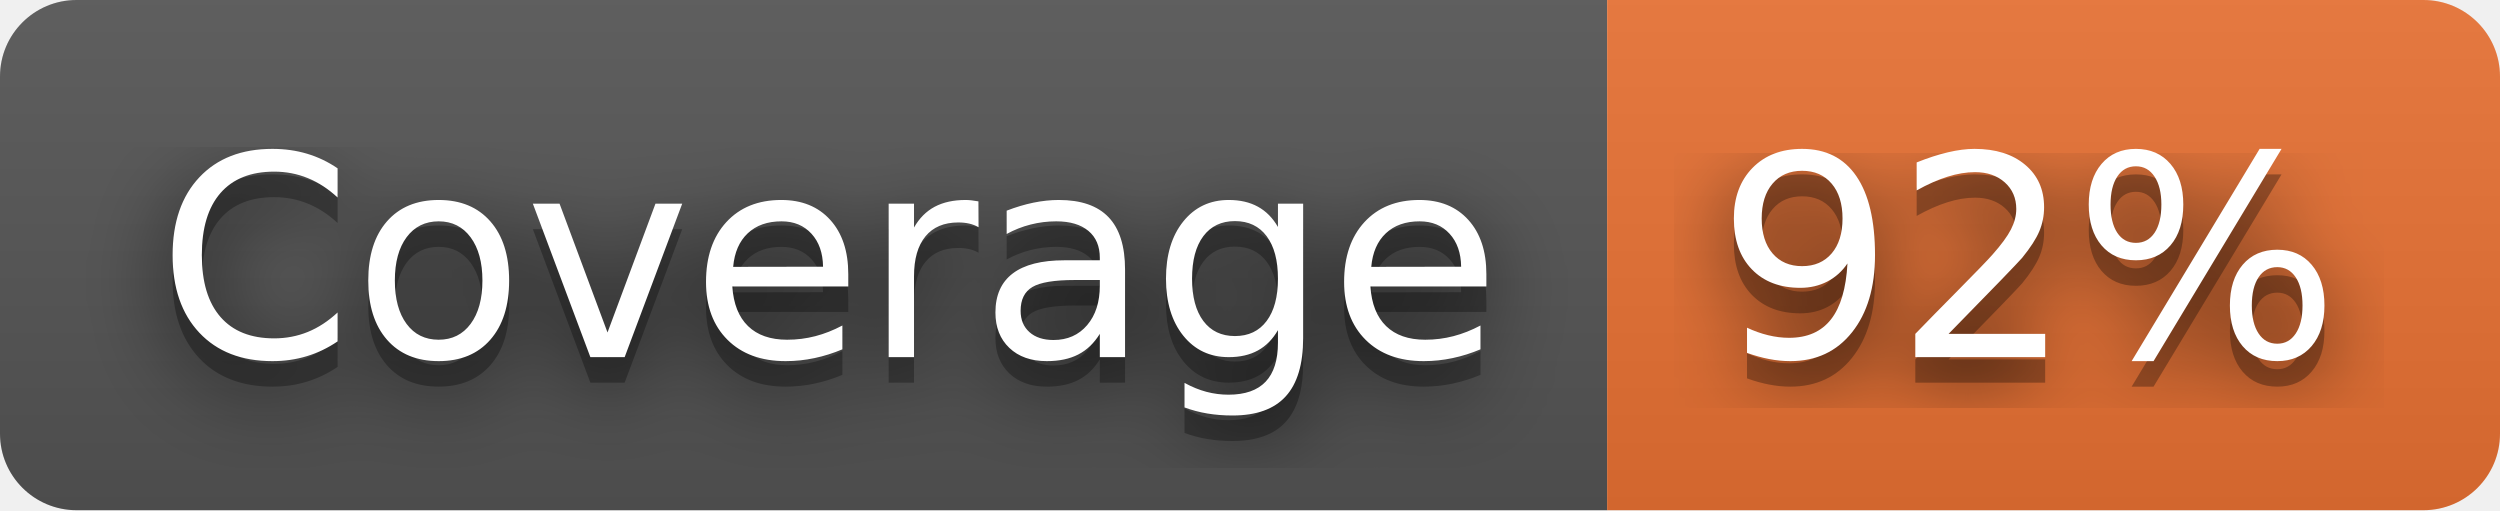
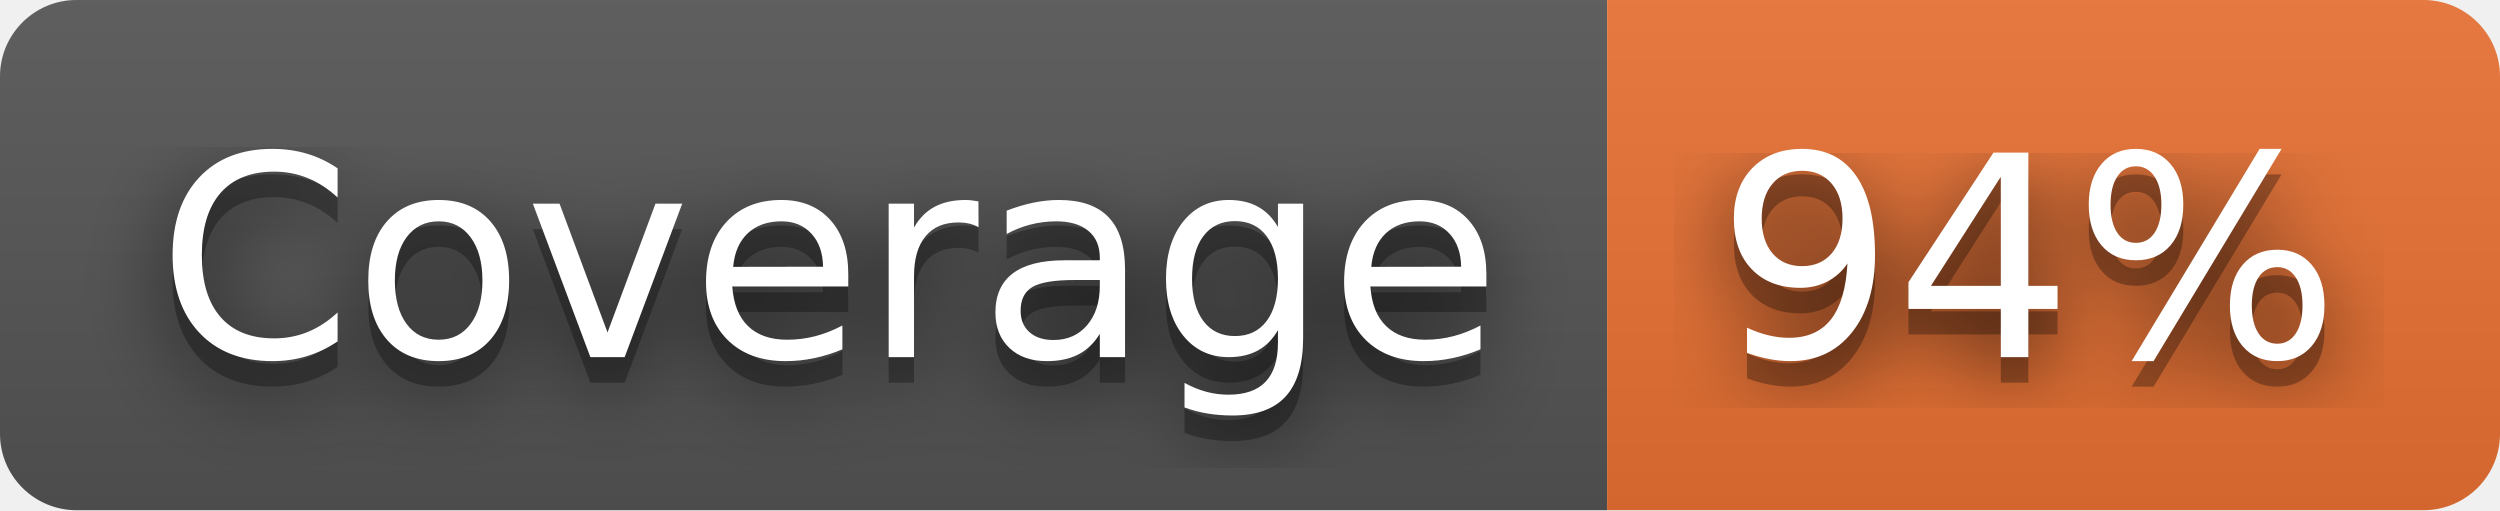
- <svg xmlns="http://www.w3.org/2000/svg" width="98" height="20" role="img" aria-label="Coverage: 92%">
+ <svg xmlns="http://www.w3.org/2000/svg" width="98" height="20" role="img" aria-label="Coverage: 94%">
  <filter id="blur">
    <feGaussianBlur stdDeviation="16" />
  </filter>
  <linearGradient id="s" x2="0" y2="100%">
    <stop offset="0" stop-color="#bbb" stop-opacity=".1" />
    <stop offset="1" stop-opacity=".1" />
  </linearGradient>
  <clipPath id="r">
    <rect width="98" height="20" rx="3" />
  </clipPath>
  <g clip-path="url(#r)">
    <rect width="63" height="20" fill="#555" />
    <rect x="63" width="35" height="20" fill="#ea7233" />
    <rect width="98" height="20" fill="url(#s)" />
  </g>
  <g fill="#fff" text-anchor="middle" font-family="Verdana,Geneva,DejaVu Sans,sans-serif" text-rendering="geometricPrecision" font-size="110">
    <g transform="scale(.1)">
      <g aria-hidden="true" fill="#010101">
        <text x="325" y="150" fill-opacity=".8" filter="url(#blur)" textLength="530">Coverage</text>
        <text x="325" y="150" fill-opacity=".3" textLength="530">Coverage</text>
      </g>
      <text x="325" y="140" textLength="530">Coverage</text>
    </g>
    <g transform="scale(.1)">
      <g aria-hidden="true" fill="#010101">
-         <text x="795" y="150" fill-opacity=".8" filter="url(#blur)" textLength="250">92%</text>
-         <text x="795" y="150" fill-opacity=".3" textLength="250">92%</text>
+         <text x="795" y="150" fill-opacity=".8" filter="url(#blur)" textLength="250">94%</text>
+         <text x="795" y="150" fill-opacity=".3" textLength="250">94%</text>
      </g>
-       <text x="795" y="140" textLength="250">92%</text>
+       <text x="795" y="140" textLength="250">94%</text>
    </g>
  </g>
</svg>
